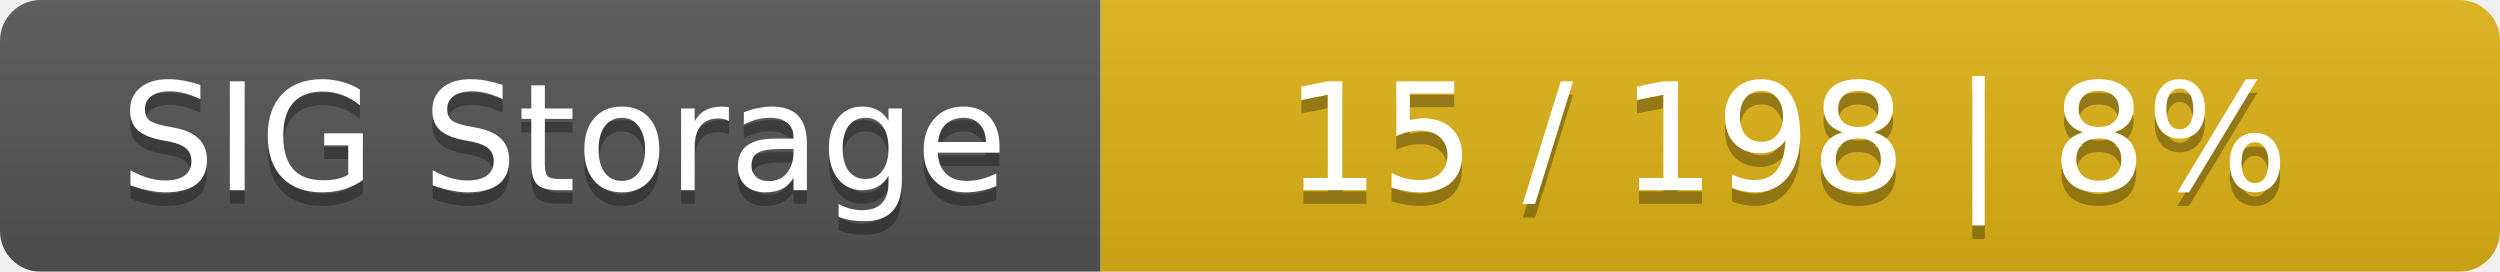
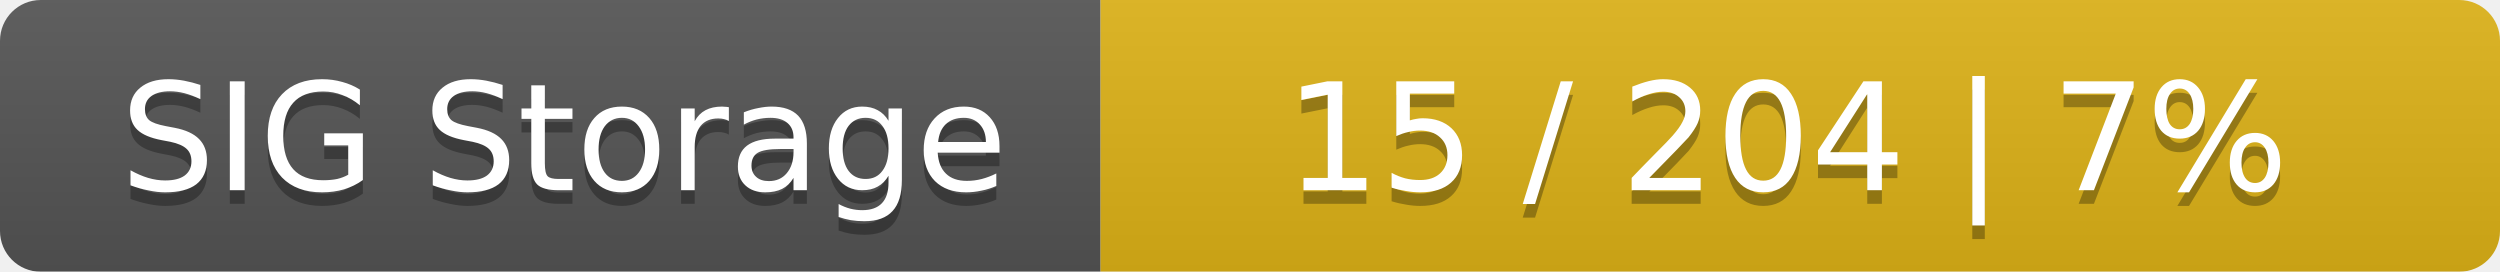
<svg xmlns="http://www.w3.org/2000/svg" width="184" height="20">
  <linearGradient id="smooth" x2="0" y2="100%">
    <stop offset="0" stop-color="#bbb" stop-opacity=".1" />
    <stop offset="1" stop-opacity=".1" />
  </linearGradient>
  <mask id="round">
    <rect width="184" height="20" rx="3" fill="#fff" />
  </mask>
  <g mask="url(#round)">
    <rect width="81" height="20" fill="#555" />
    <rect x="81" width="103" height="20" fill="#dfb317" />
    <rect width="184" height="20" fill="url(#smooth)" />
  </g>
  <g fill="#fff" text-anchor="middle" font-family="DejaVu Sans,Verdana,Geneva,sans-serif" font-size="11">
    <text x="41.5" y="15" fill="#010101" fill-opacity=".3">SIG Storage</text>
    <text x="41.5" y="14">SIG Storage</text>
-     <text x="131.5" y="15" fill="#010101" fill-opacity=".3">15 / 198    |    8%</text>
-     <text x="131.5" y="14">15 / 198    |    8%</text>
+     <text x="131.5" y="15" fill="#010101" fill-opacity=".3">15 / 204    |    7%</text>
+     <text x="131.5" y="14">15 / 204    |    7%</text>
  </g>
</svg>
